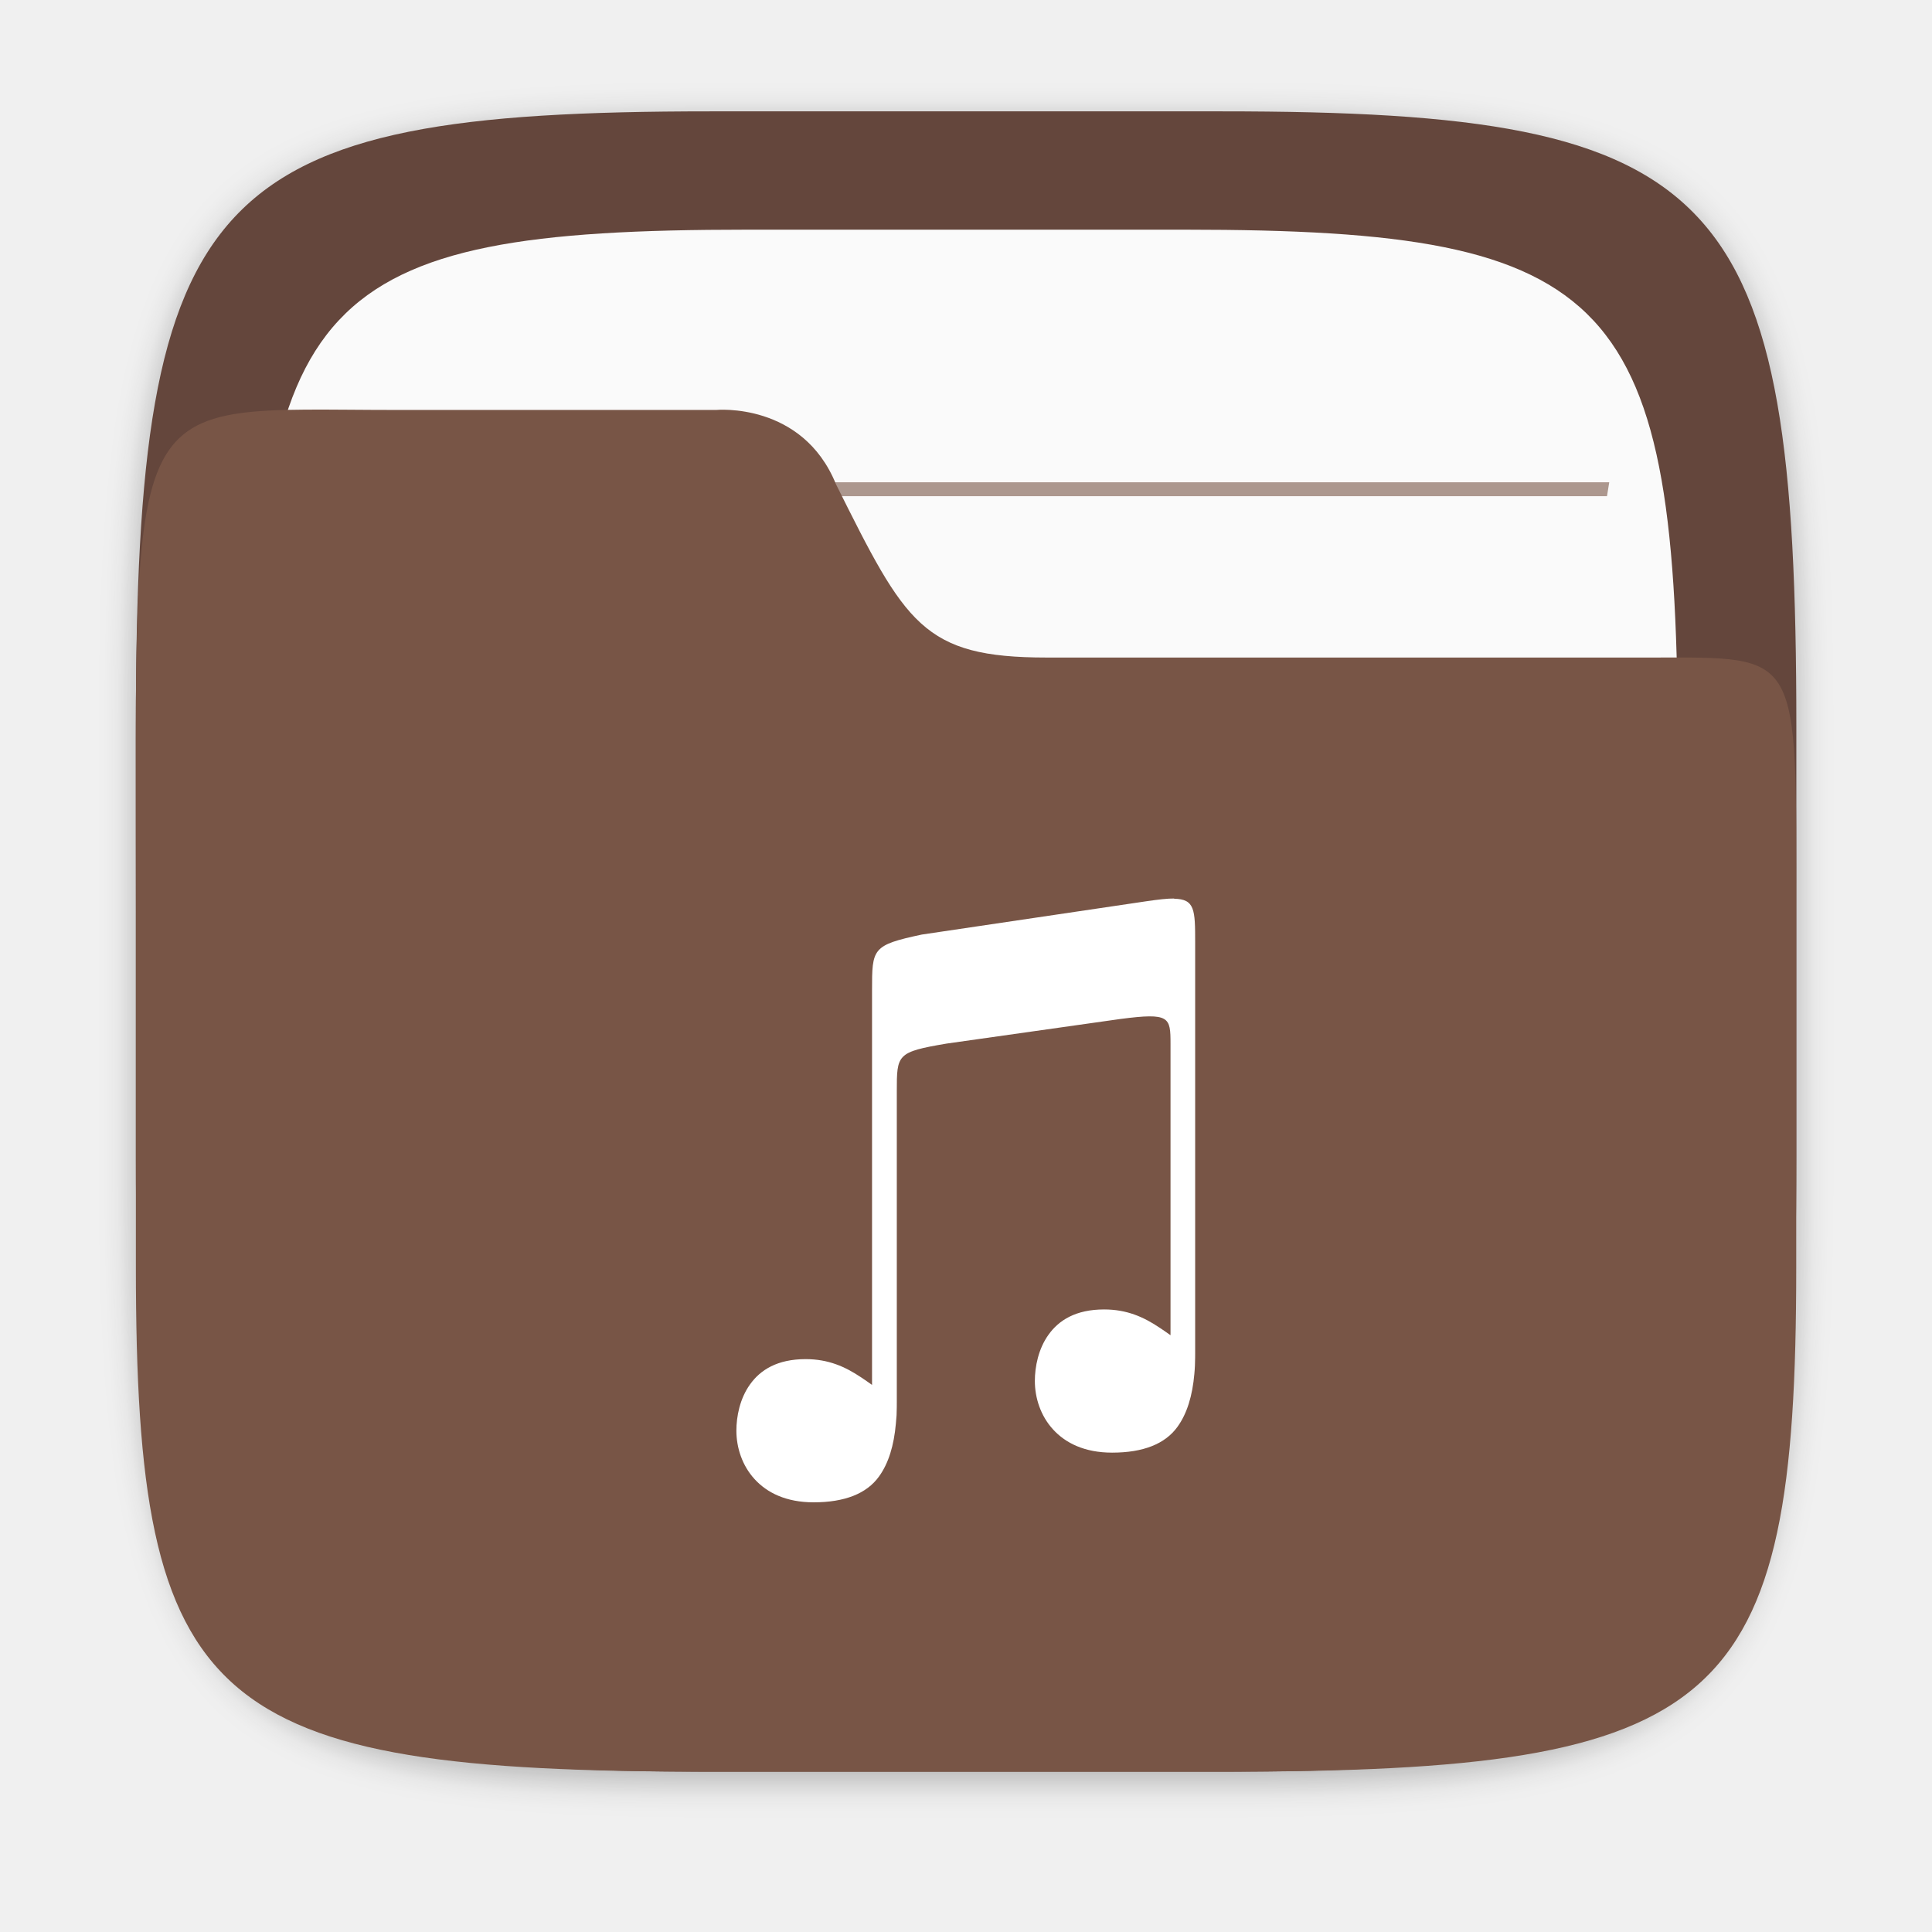
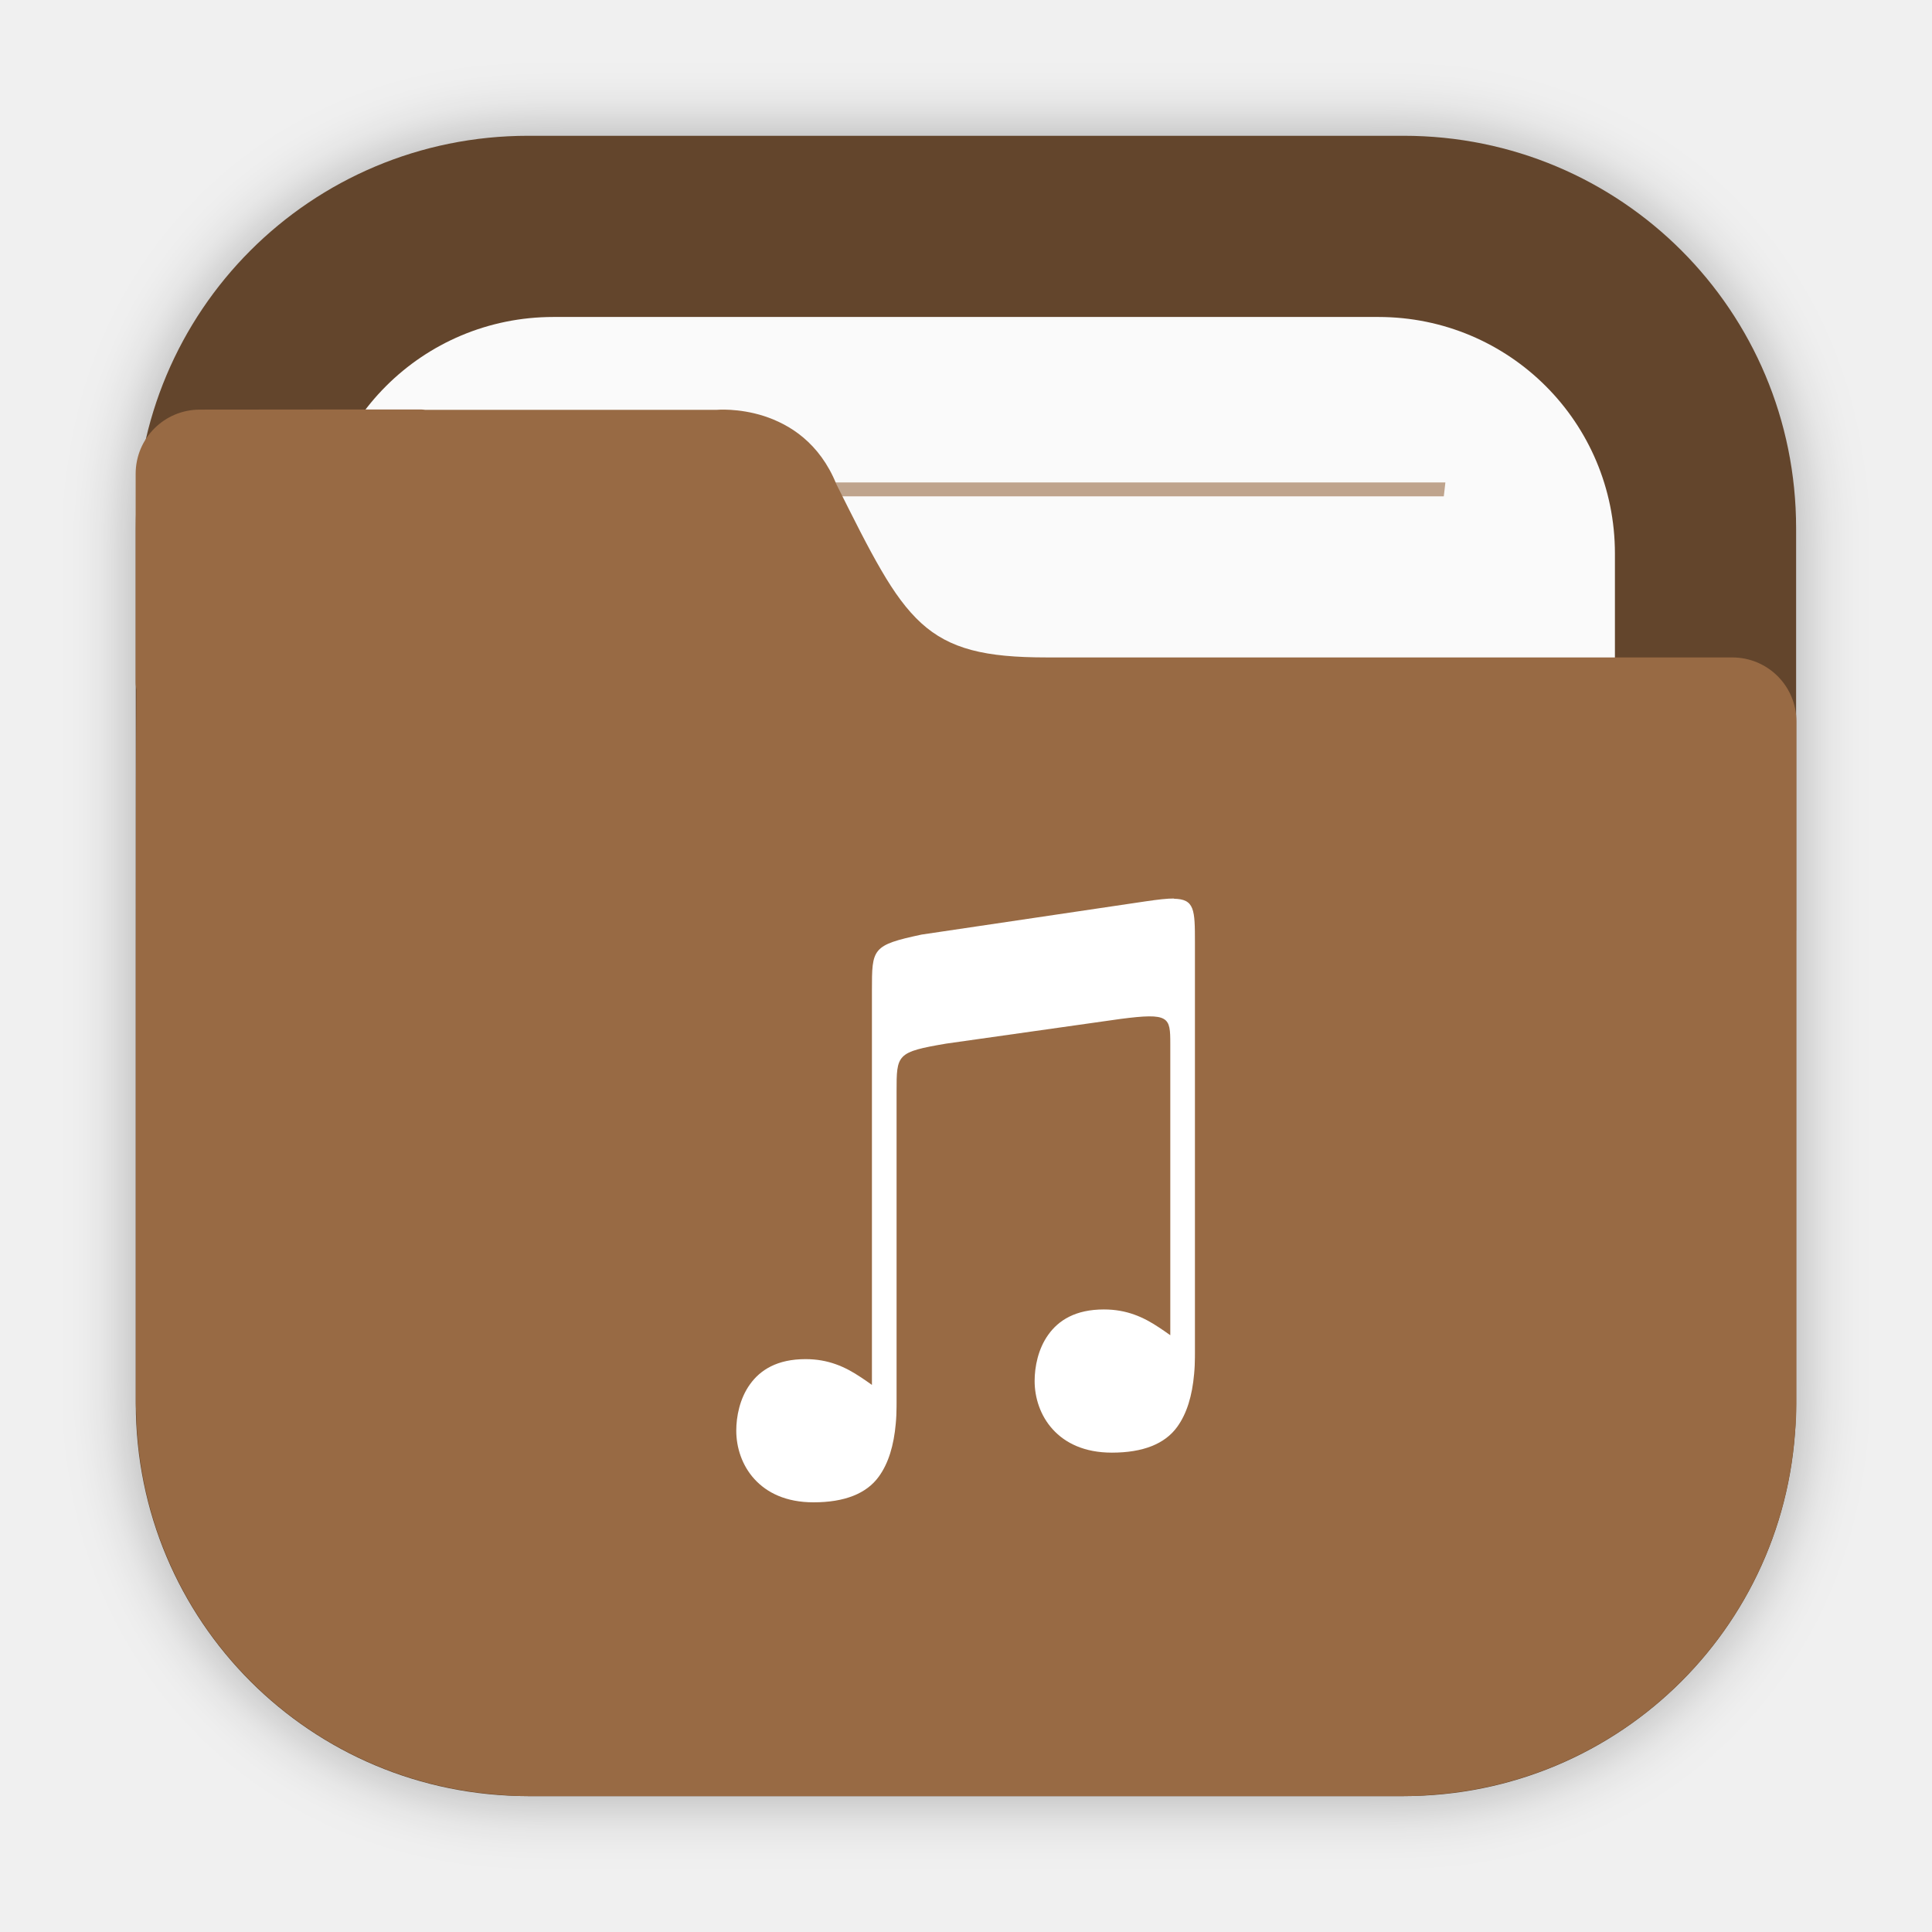
<svg xmlns="http://www.w3.org/2000/svg" width="64" height="64" version="1.1" viewBox="0 0 16.933 16.933">
  <defs>
-     <filter id="filter2761" x="-.024" y="-.024" width="1.048" height="1.048" color-interpolation-filters="sRGB">
-       <feGaussianBlur stdDeviation="0.146" />
+     <filter id="filter2076-6" x="-.048" y="-.048" width="1.096" height="1.096" color-interpolation-filters="sRGB">
+       <feGaussianBlur stdDeviation="1.1" />
    </filter>
  </defs>
-   <path d="m10.709 1.05c4.405 0 5.035 0.673 5.035 5.388v3.776c0 4.715-0.63 5.388-5.035 5.388h-4.483c-4.405 0-5.035-0.673-5.035-5.388v-3.776c0-4.715 0.63-5.388 5.035-5.388z" enable-background="new" fill="#141414" filter="url(#filter2761)" opacity=".3" />
-   <path d="m10.709 0.976c4.405 0 5.035 0.673 5.035 5.388v3.776c0 4.715-0.63 5.388-5.035 5.388h-4.483c-4.405 0-5.035-0.673-5.035-5.388v-3.776c0-4.715 0.63-5.388 5.035-5.388z" enable-background="new" fill="#64463c" />
-   <path d="m10.389 2.013c3.777 0 4.317 0.577 4.317 4.62v3.238c0 4.043-0.54 4.62-4.317 4.62h-3.844c-3.777 0-4.317-0.577-4.317-4.62v-3.238c0-4.043 0.54-4.62 4.317-4.62z" enable-background="new" fill="#fafafa" stroke-width=".857" />
-   <g transform="matrix(1.3006 0 0 1.34 -2.5449 -2.4261)" fill="#785546">
-     <path d="m3.986 6.937c-0.006 0.03-0.009 0.06-0.015 0.091h8.993c-0.005-0.03-0.009-0.061-0.016-0.091z" opacity=".6" stroke-width=".605" style="paint-order:normal" />
-     <path d="m4.133 4.965c0.005 0.03 0.01 0.061 0.016 0.091h8.637c0.005-0.033 0.01-0.059 0.015-0.091z" opacity=".6" stroke-width=".594" style="paint-order:normal" />
-     <path d="m3.986 8.909c-0.006 0.03-0.009 0.06-0.015 0.091h8.993c-0.005-0.03-0.009-0.061-0.016-0.091z" opacity=".6" stroke-width=".605" style="paint-order:normal" />
-     <path d="m3.986 10.881c-0.006 0.03-0.009 0.06-0.015 0.091h8.993c-0.005-0.03-0.009-0.061-0.016-0.091z" opacity=".6" stroke-width=".605" style="paint-order:normal" />
+   <g transform="translate(19.154 .19507)">
+     <rect transform="matrix(.26458 0 0 .26458 -19.154 -.19513)" x="4.5" y="4.5" width="55" height="55" rx="13.002" ry="13.002" filter="url(#filter2076-6)" opacity=".3" />
+     <path d="m-14.524 0.995c-1.906 0-3.44 1.534-3.44 3.44v7.672c0 1.906 1.534 3.44 3.44 3.44h7.672c1.906 0 3.44-1.534 3.44-3.44v-7.672c0-1.906-1.534-3.44-3.44-3.44z" fill="#63452c" stroke-linecap="round" stroke-width=".079" style="paint-order:stroke fill markers" />
+     <path d="m-14.303 2.583c-1.149 0-2.074 0.925-2.074 2.074v7.229c0 1.149 0.925 2.074 2.074 2.074h7.229c1.149 0 2.074-0.925 2.074-2.074v-7.229c0-1.149-0.925-2.074-2.074-2.074z" fill="#fafafa" stroke-linecap="round" stroke-width=".079" style="paint-order:stroke fill markers" />
+     <path d="m-14.891 4.033c5e-3 0.041 0.01 0.081 0.015 0.122h8.376c0.005-0.044 0.01-0.078 0.014-0.122z" fill="#986a44" opacity=".6" stroke-width=".677" style="paint-order:normal" />
+     <path d="m-17.402 3.395c-0.312 0-0.563 0.251-0.563 0.563v1.828c0 0.023 0.004 0.044 0.007 0.066-0.005 0.541-0.005 1.157-0.005 1.965v0.224h-5.16e-4v4.066c0 0.036 0.004 0.072 0.005 0.108 2e-3 0.051 0.003 0.103 0.008 0.153 0.126 1.696 1.469 3.039 3.165 3.166 0.085 0.008 0.171 0.013 0.259 0.013 0.001 3e-6 0.002 0 0.004 0h7.672c0.089 0 0.177-0.005 0.264-0.013 1.691-0.128 3.031-1.465 3.163-3.155 0.009-0.09 0.014-0.18 0.014-0.272v-4.144c1.6e-5 -0.002 5.17e-4 -0.003 5.17e-4 -0.005v-1.828c0-0.312-0.251-0.563-0.563-0.563h-6.007c-0.272 0-0.484-0.018-0.66-0.065s-0.316-0.122-0.441-0.236-0.235-0.265-0.351-0.465c-0.117-0.2-0.24-0.447-0.393-0.753-0.073-0.181-0.176-0.312-0.288-0.407-0.112-0.095-0.234-0.153-0.347-0.19-0.226-0.072-0.415-0.054-0.415-0.054h-2.553c-0.01-5.749e-4 -0.02-0.003-0.031-0.003h-0.915z" fill="#986a44" stroke-width=".265" />
  </g>
-   <path d="m3.474 3.593c-2.423 0-2.283-0.281-2.283 4.419v3.097c3e-6 3.867 0.63 4.419 5.035 4.419h4.483c4.405 0 5.034-0.552 5.034-4.419v-3.097c0-2.324 0.051-2.249-1.278-2.249h-5.292c-1.086 0-1.236-0.295-1.846-1.519-0.294-0.723-1.05-0.651-1.05-0.651z" enable-background="new" fill="#785546" stroke-width=".906" />
-   <path d="m10.293 7.875c-0.061-6.802e-4 -0.143 0.009-0.252 0.025l-1.962 0.291c-0.436 0.093-0.436 0.122-0.436 0.49v3.457c-0.032-0.023-0.064-0.045-0.097-0.067v1.1e-4c-0.139-0.093-0.286-0.159-0.485-0.159-0.249 0-0.397 0.095-0.487 0.221-0.09 0.125-0.12 0.283-0.12 0.406 0 0.147 0.05 0.305 0.159 0.424 0.109 0.12 0.277 0.204 0.518 0.204 0.272 0 0.464-0.076 0.572-0.225 0.085-0.117 0.132-0.273 0.149-0.466v-5.55e-4c0.002-0.023 0.004-0.047 0.006-0.072 0.002-0.038 0.002-0.109 0.002-0.109v-2.727c0-0.327-3.23e-5 -0.347 0.436-0.421l1.526-0.216c0.43-0.056 0.437-0.017 0.437 0.218v2.554c-0.032-0.023-0.064-0.045-0.097-0.067v1.09e-4c-0.139-0.093-0.286-0.159-0.485-0.159-0.249 0-0.397 0.095-0.487 0.221-0.09 0.125-0.12 0.283-0.12 0.406 0 0.147 0.05 0.305 0.159 0.424 0.109 0.12 0.277 0.204 0.518 0.204 0.272 0 0.464-0.076 0.572-0.225 0.085-0.117 0.132-0.273 0.149-0.466v-5.55e-4c0.002-0.023 4e-3 -0.047 0.005-0.072 0.002-0.038 0.002-0.109 0.002-0.109v-3.598c0-0.287-0.002-0.382-0.186-0.384z" enable-background="new" fill="#fff" />
+   <path d="m10.292 7.875c-0.061-6.802e-4 -0.143 0.009-0.252 0.025l-1.962 0.291c-0.436 0.093-0.436 0.122-0.436 0.49v3.457c-0.032-0.023-0.064-0.045-0.097-0.067v1.1e-4c-0.139-0.093-0.286-0.159-0.485-0.159-0.249 0-0.397 0.095-0.487 0.221-0.09 0.125-0.12 0.283-0.12 0.406 0 0.147 0.05 0.305 0.159 0.424 0.109 0.12 0.277 0.204 0.518 0.204 0.272 0 0.464-0.076 0.572-0.225 0.085-0.117 0.132-0.273 0.149-0.466v-5.55e-4c0.002-0.023 4e-3 -0.047 0.005-0.072 0.002-0.038 0.002-0.109 0.002-0.109v-2.727c0-0.327-3.2e-5 -0.347 0.436-0.421l1.526-0.216c0.43-0.056 0.437-0.017 0.437 0.218v2.554c-0.032-0.023-0.064-0.045-0.097-0.067v1.09e-4c-0.139-0.093-0.286-0.159-0.485-0.159-0.249 0-0.397 0.095-0.487 0.221-0.09 0.125-0.12 0.283-0.12 0.406 0 0.147 0.05 0.305 0.159 0.424 0.109 0.12 0.277 0.204 0.518 0.204 0.272 0 0.464-0.076 0.572-0.225 0.085-0.117 0.132-0.273 0.149-0.466v-5.55e-4c0.002-0.023 4e-3 -0.047 0.005-0.072 0.002-0.038 0.002-0.109 0.002-0.109v-3.598c0-0.287-0.002-0.382-0.186-0.384z" enable-background="new" fill="#fff" />
</svg>
